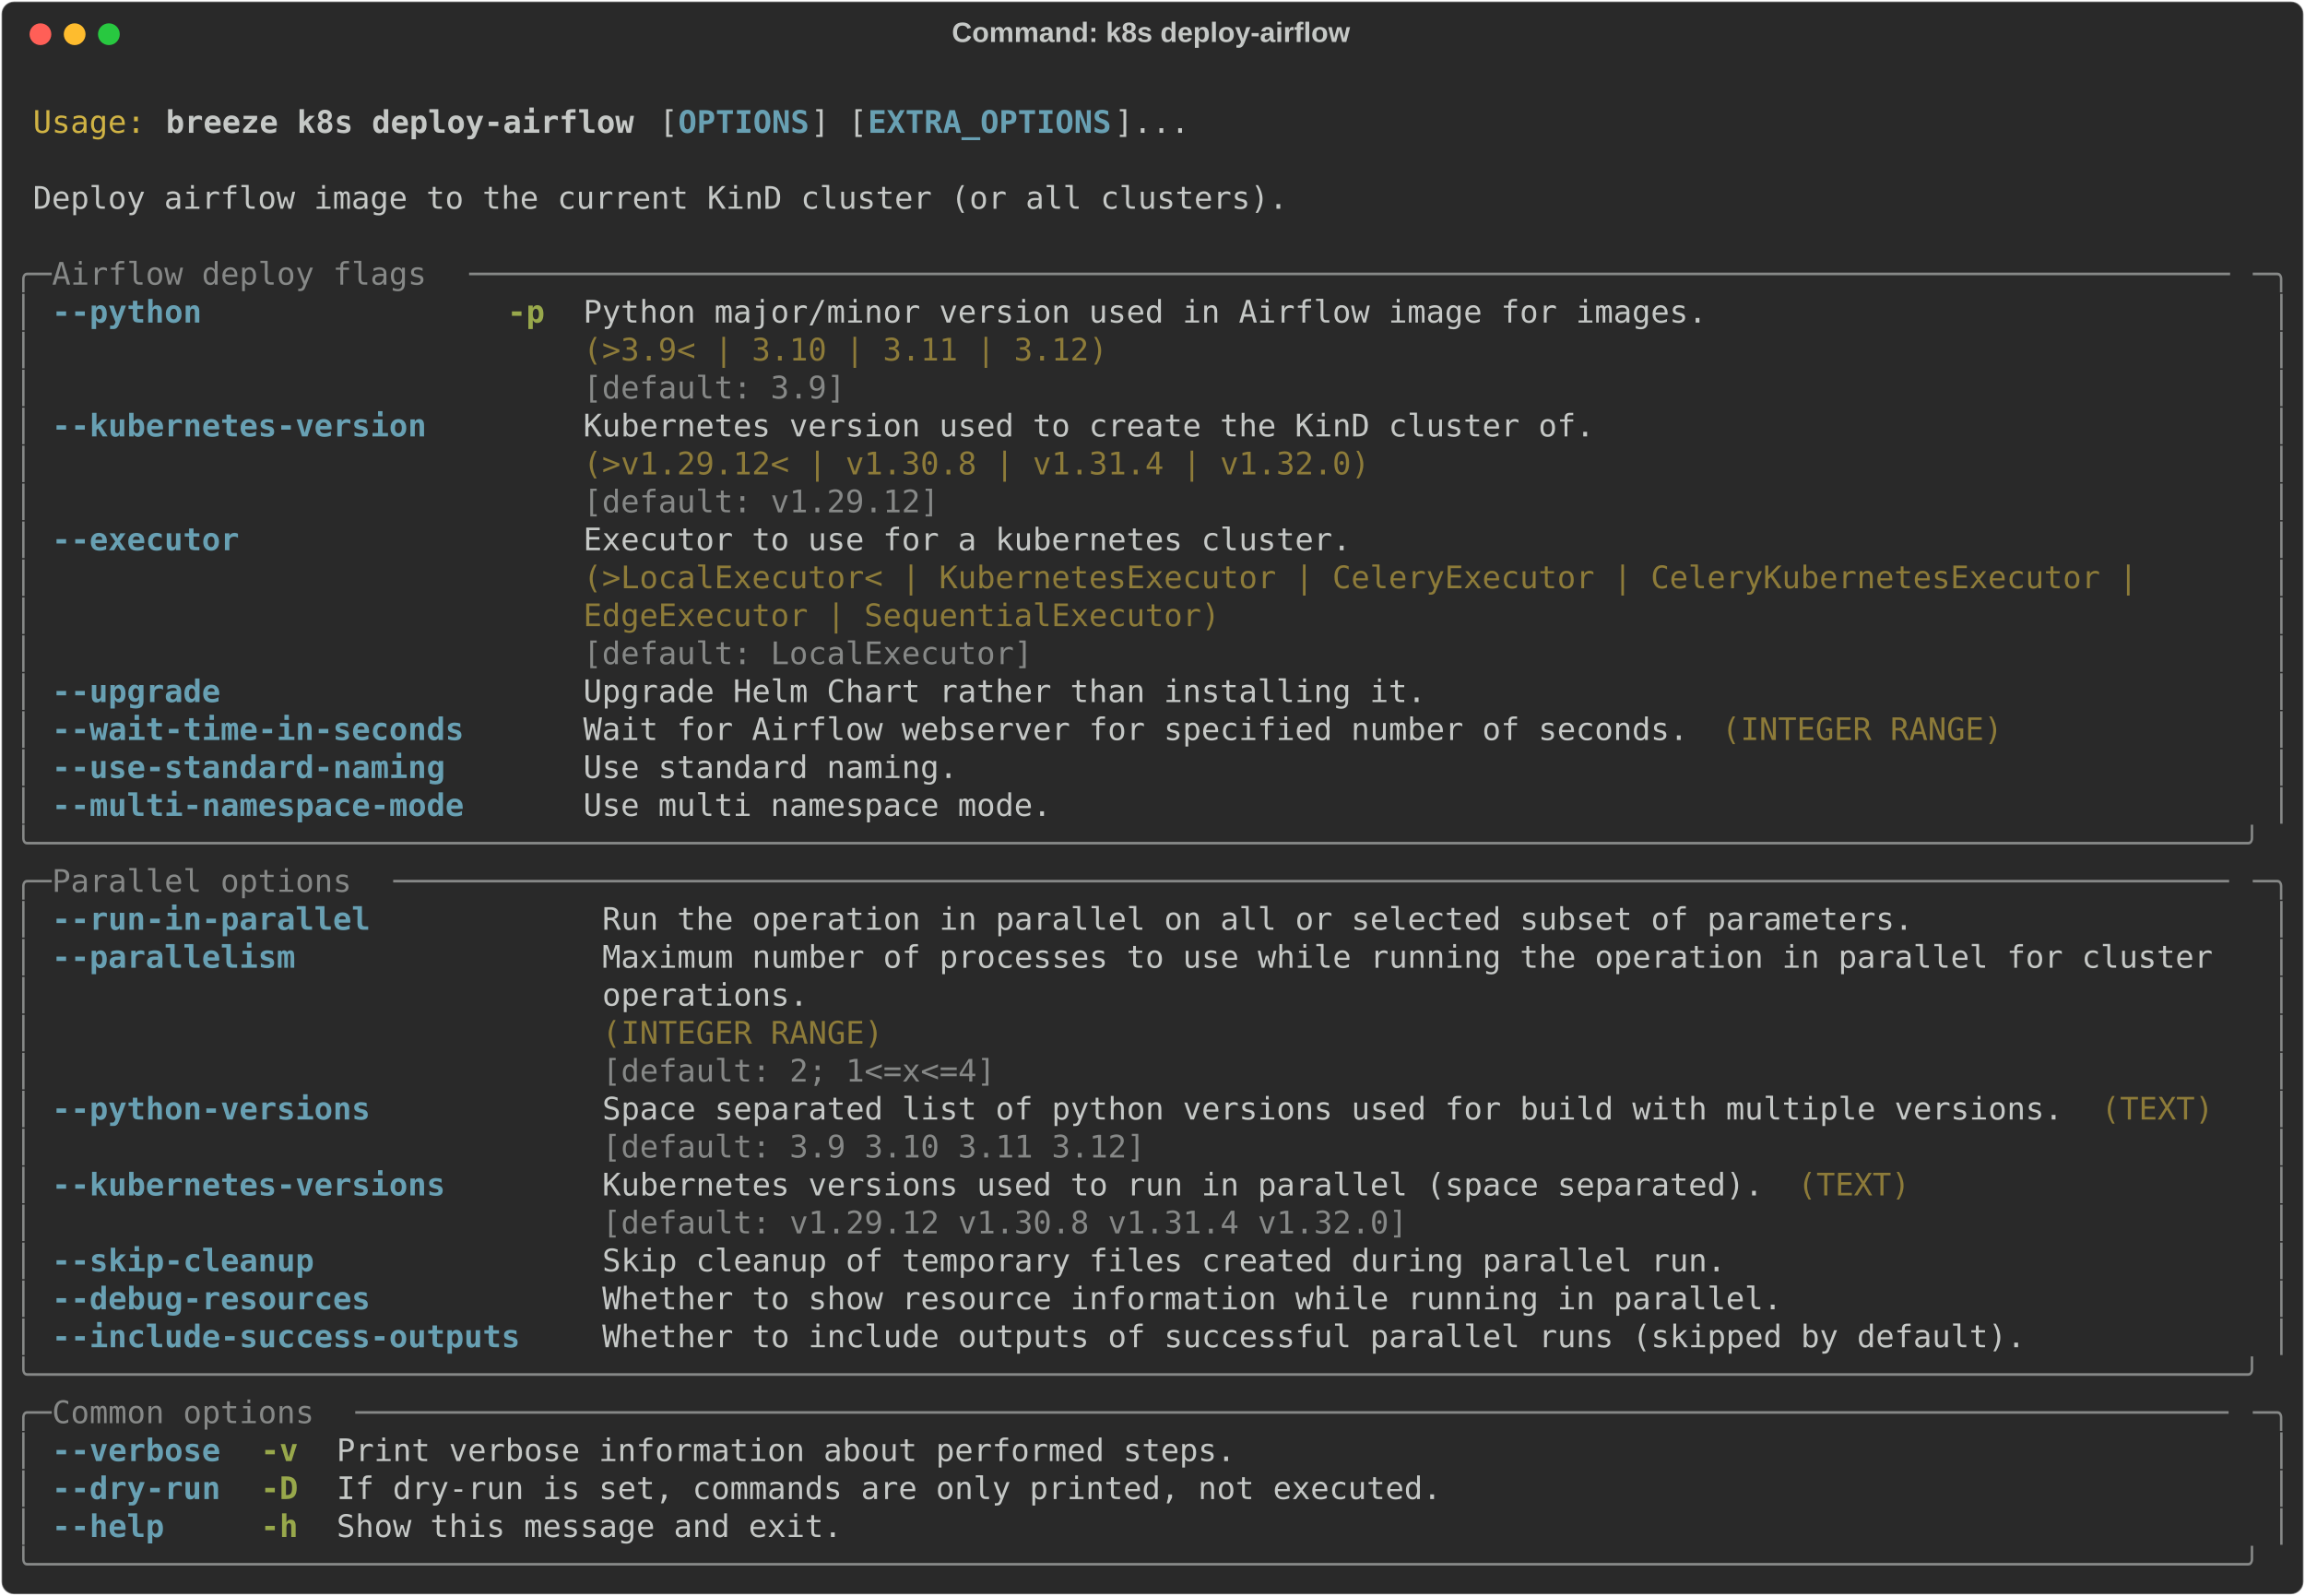
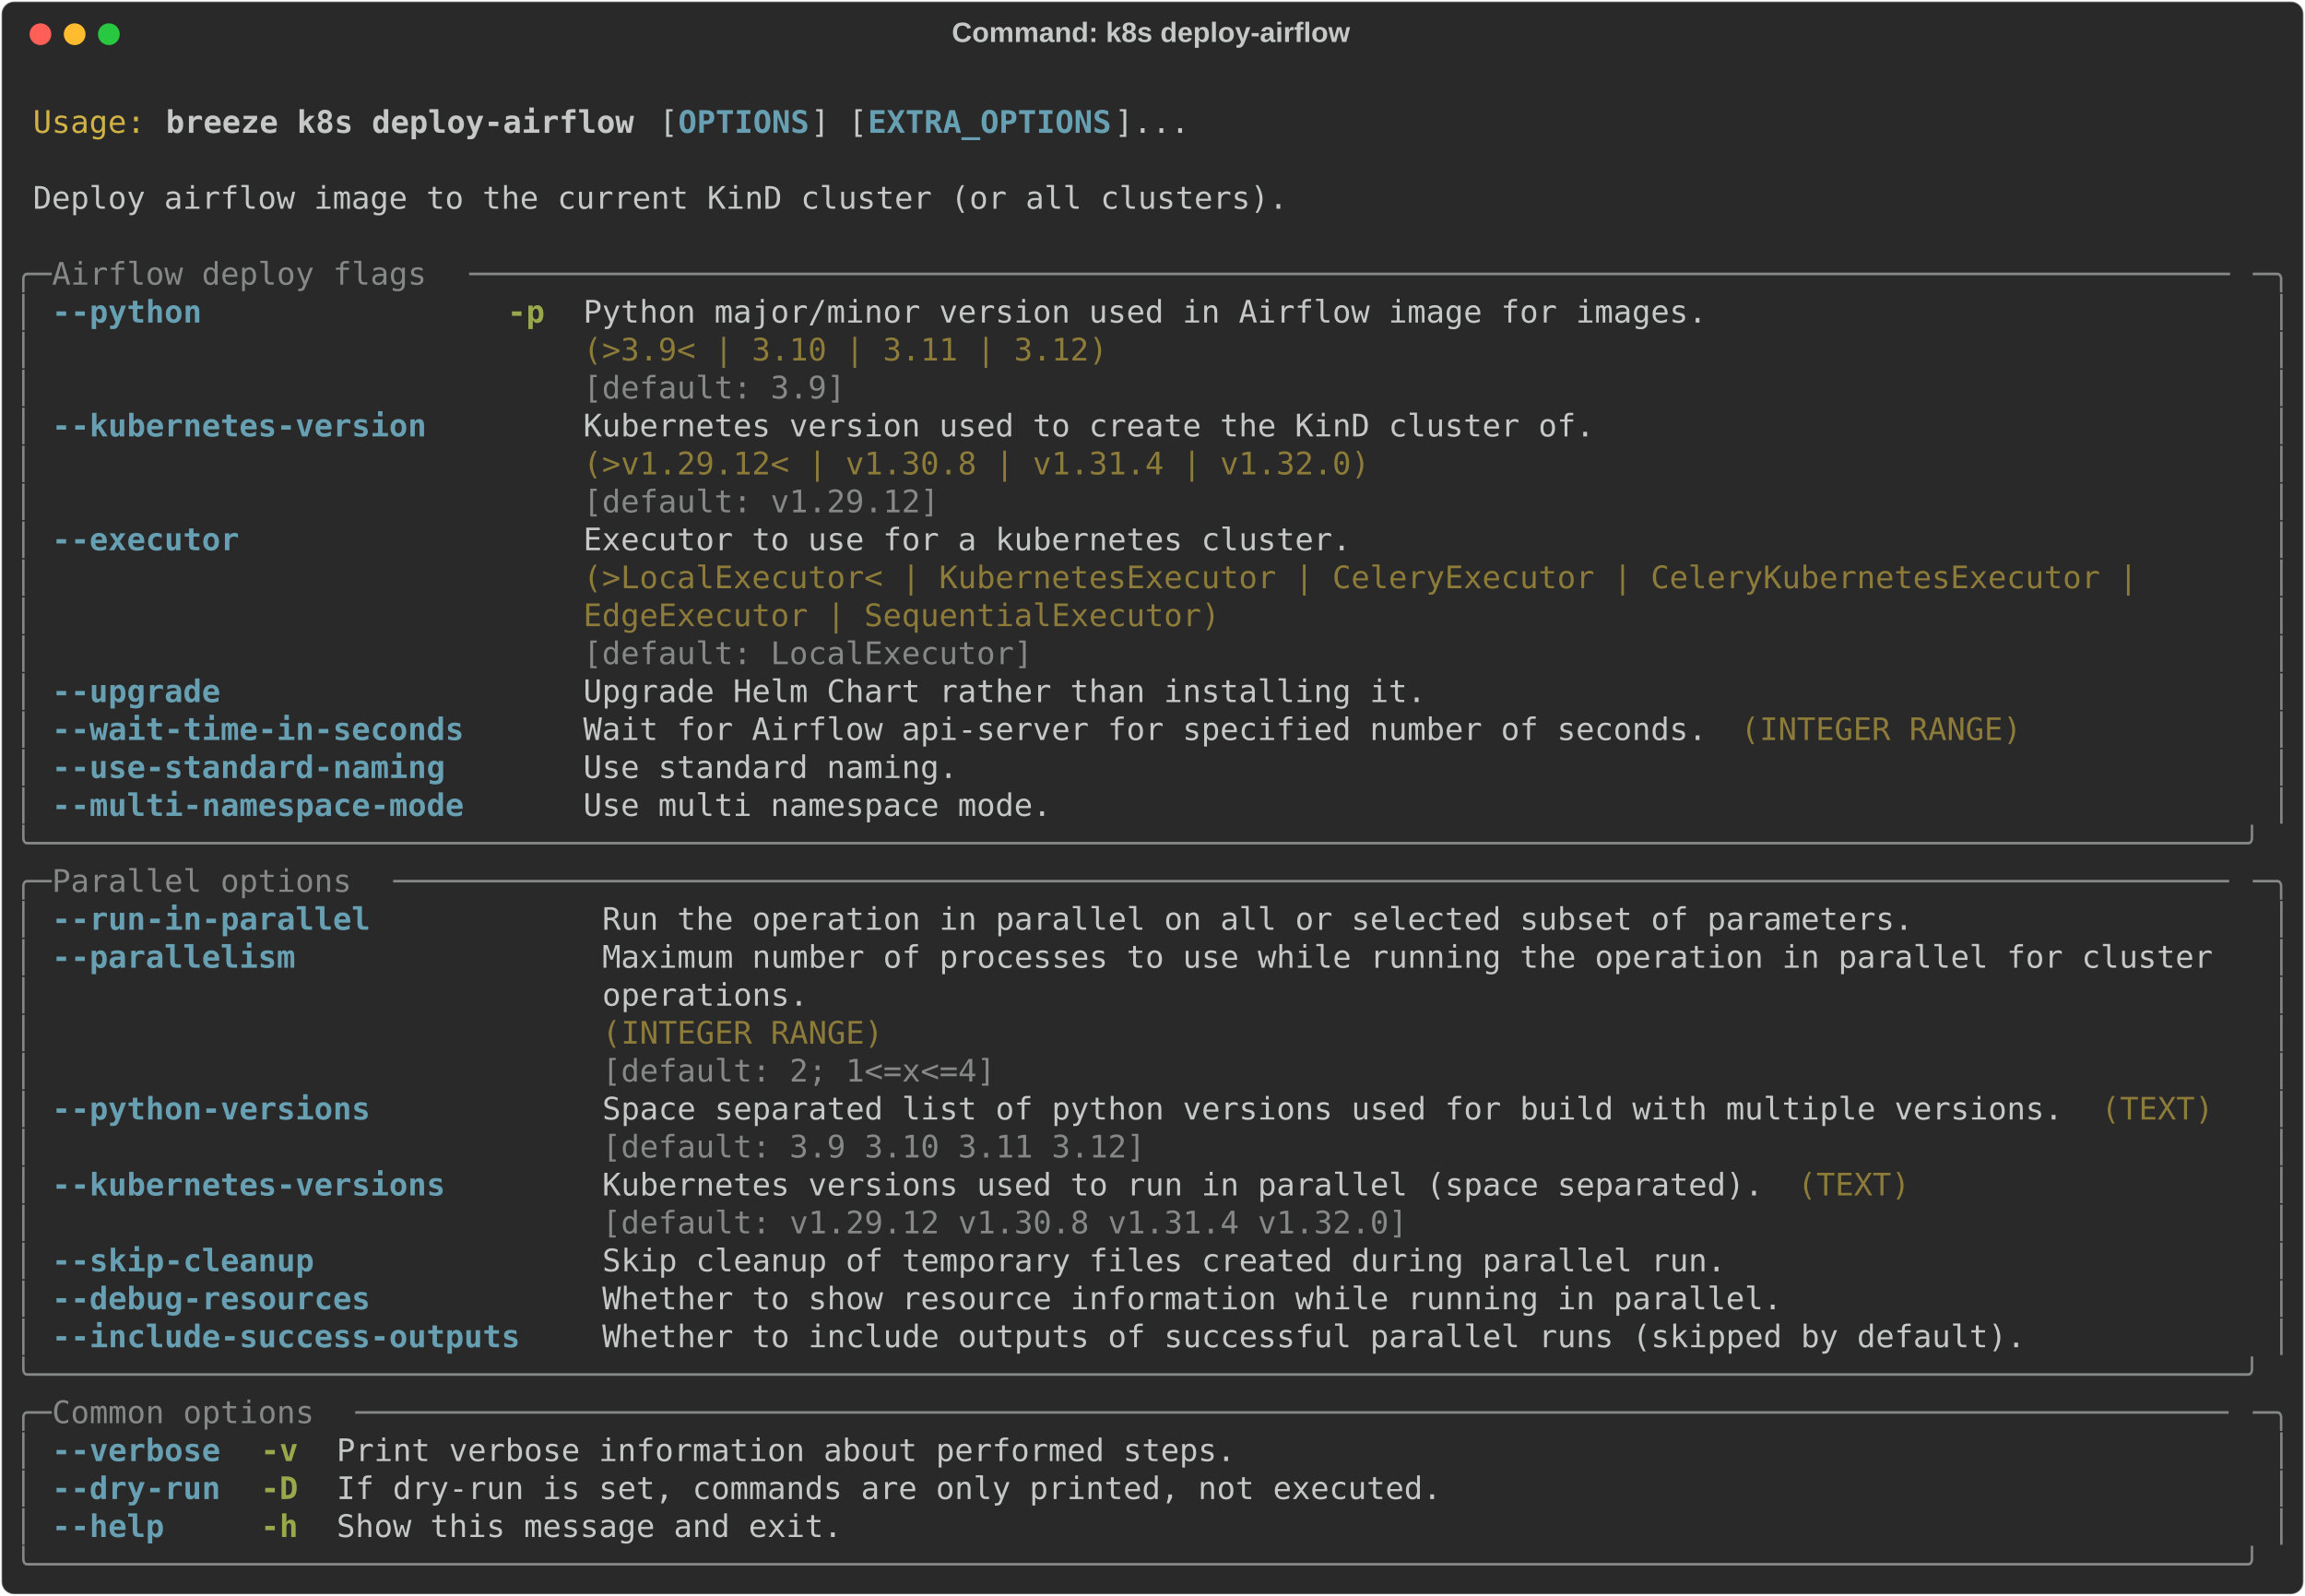
<svg xmlns="http://www.w3.org/2000/svg" class="rich-terminal" viewBox="0 0 1482 1026.0">
  <style>

    @font-face {
        font-family: "Fira Code";
        src: local("FiraCode-Regular"),
                url("https://cdnjs.cloudflare.com/ajax/libs/firacode/6.2.0/woff2/FiraCode-Regular.woff2") format("woff2"),
                url("https://cdnjs.cloudflare.com/ajax/libs/firacode/6.2.0/woff/FiraCode-Regular.woff") format("woff");
        font-style: normal;
        font-weight: 400;
    }
    @font-face {
        font-family: "Fira Code";
        src: local("FiraCode-Bold"),
                url("https://cdnjs.cloudflare.com/ajax/libs/firacode/6.2.0/woff2/FiraCode-Bold.woff2") format("woff2"),
                url("https://cdnjs.cloudflare.com/ajax/libs/firacode/6.2.0/woff/FiraCode-Bold.woff") format("woff");
        font-style: bold;
        font-weight: 700;
    }

    .breeze-k8s-deploy-airflow-matrix {
        font-family: Fira Code, monospace;
        font-size: 20px;
        line-height: 24.4px;
        font-variant-east-asian: full-width;
    }

    .breeze-k8s-deploy-airflow-title {
        font-size: 18px;
        font-weight: bold;
        font-family: arial;
    }

    .breeze-k8s-deploy-airflow-r1 { fill: #c5c8c6 }
.breeze-k8s-deploy-airflow-r2 { fill: #d0b344 }
.breeze-k8s-deploy-airflow-r3 { fill: #c5c8c6;font-weight: bold }
.breeze-k8s-deploy-airflow-r4 { fill: #68a0b3;font-weight: bold }
.breeze-k8s-deploy-airflow-r5 { fill: #868887 }
.breeze-k8s-deploy-airflow-r6 { fill: #98a84b;font-weight: bold }
.breeze-k8s-deploy-airflow-r7 { fill: #8d7b39 }
    </style>
  <defs>
    <clipPath id="breeze-k8s-deploy-airflow-clip-terminal">
      <rect x="0" y="0" width="1463.0" height="975.0" />
    </clipPath>
    <clipPath id="breeze-k8s-deploy-airflow-line-0">
      <rect x="0" y="1.5" width="1464" height="24.65" />
    </clipPath>
    <clipPath id="breeze-k8s-deploy-airflow-line-1">
      <rect x="0" y="25.9" width="1464" height="24.65" />
    </clipPath>
    <clipPath id="breeze-k8s-deploy-airflow-line-2">
      <rect x="0" y="50.3" width="1464" height="24.65" />
    </clipPath>
    <clipPath id="breeze-k8s-deploy-airflow-line-3">
      <rect x="0" y="74.7" width="1464" height="24.65" />
    </clipPath>
    <clipPath id="breeze-k8s-deploy-airflow-line-4">
      <rect x="0" y="99.1" width="1464" height="24.65" />
    </clipPath>
    <clipPath id="breeze-k8s-deploy-airflow-line-5">
      <rect x="0" y="123.5" width="1464" height="24.65" />
    </clipPath>
    <clipPath id="breeze-k8s-deploy-airflow-line-6">
      <rect x="0" y="147.9" width="1464" height="24.65" />
    </clipPath>
    <clipPath id="breeze-k8s-deploy-airflow-line-7">
      <rect x="0" y="172.3" width="1464" height="24.65" />
    </clipPath>
    <clipPath id="breeze-k8s-deploy-airflow-line-8">
      <rect x="0" y="196.7" width="1464" height="24.65" />
    </clipPath>
    <clipPath id="breeze-k8s-deploy-airflow-line-9">
      <rect x="0" y="221.1" width="1464" height="24.65" />
    </clipPath>
    <clipPath id="breeze-k8s-deploy-airflow-line-10">
      <rect x="0" y="245.5" width="1464" height="24.65" />
    </clipPath>
    <clipPath id="breeze-k8s-deploy-airflow-line-11">
      <rect x="0" y="269.9" width="1464" height="24.65" />
    </clipPath>
    <clipPath id="breeze-k8s-deploy-airflow-line-12">
      <rect x="0" y="294.3" width="1464" height="24.65" />
    </clipPath>
    <clipPath id="breeze-k8s-deploy-airflow-line-13">
      <rect x="0" y="318.7" width="1464" height="24.65" />
    </clipPath>
    <clipPath id="breeze-k8s-deploy-airflow-line-14">
      <rect x="0" y="343.1" width="1464" height="24.65" />
    </clipPath>
    <clipPath id="breeze-k8s-deploy-airflow-line-15">
      <rect x="0" y="367.5" width="1464" height="24.65" />
    </clipPath>
    <clipPath id="breeze-k8s-deploy-airflow-line-16">
      <rect x="0" y="391.9" width="1464" height="24.65" />
    </clipPath>
    <clipPath id="breeze-k8s-deploy-airflow-line-17">
      <rect x="0" y="416.3" width="1464" height="24.65" />
    </clipPath>
    <clipPath id="breeze-k8s-deploy-airflow-line-18">
      <rect x="0" y="440.7" width="1464" height="24.65" />
    </clipPath>
    <clipPath id="breeze-k8s-deploy-airflow-line-19">
      <rect x="0" y="465.1" width="1464" height="24.65" />
    </clipPath>
    <clipPath id="breeze-k8s-deploy-airflow-line-20">
      <rect x="0" y="489.5" width="1464" height="24.65" />
    </clipPath>
    <clipPath id="breeze-k8s-deploy-airflow-line-21">
      <rect x="0" y="513.9" width="1464" height="24.65" />
    </clipPath>
    <clipPath id="breeze-k8s-deploy-airflow-line-22">
      <rect x="0" y="538.3" width="1464" height="24.65" />
    </clipPath>
    <clipPath id="breeze-k8s-deploy-airflow-line-23">
      <rect x="0" y="562.7" width="1464" height="24.65" />
    </clipPath>
    <clipPath id="breeze-k8s-deploy-airflow-line-24">
      <rect x="0" y="587.1" width="1464" height="24.65" />
    </clipPath>
    <clipPath id="breeze-k8s-deploy-airflow-line-25">
      <rect x="0" y="611.5" width="1464" height="24.65" />
    </clipPath>
    <clipPath id="breeze-k8s-deploy-airflow-line-26">
      <rect x="0" y="635.9" width="1464" height="24.65" />
    </clipPath>
    <clipPath id="breeze-k8s-deploy-airflow-line-27">
      <rect x="0" y="660.3" width="1464" height="24.65" />
    </clipPath>
    <clipPath id="breeze-k8s-deploy-airflow-line-28">
      <rect x="0" y="684.7" width="1464" height="24.65" />
    </clipPath>
    <clipPath id="breeze-k8s-deploy-airflow-line-29">
      <rect x="0" y="709.1" width="1464" height="24.65" />
    </clipPath>
    <clipPath id="breeze-k8s-deploy-airflow-line-30">
      <rect x="0" y="733.5" width="1464" height="24.65" />
    </clipPath>
    <clipPath id="breeze-k8s-deploy-airflow-line-31">
      <rect x="0" y="757.9" width="1464" height="24.65" />
    </clipPath>
    <clipPath id="breeze-k8s-deploy-airflow-line-32">
      <rect x="0" y="782.3" width="1464" height="24.65" />
    </clipPath>
    <clipPath id="breeze-k8s-deploy-airflow-line-33">
      <rect x="0" y="806.7" width="1464" height="24.65" />
    </clipPath>
    <clipPath id="breeze-k8s-deploy-airflow-line-34">
      <rect x="0" y="831.1" width="1464" height="24.65" />
    </clipPath>
    <clipPath id="breeze-k8s-deploy-airflow-line-35">
      <rect x="0" y="855.5" width="1464" height="24.65" />
    </clipPath>
    <clipPath id="breeze-k8s-deploy-airflow-line-36">
      <rect x="0" y="879.9" width="1464" height="24.65" />
    </clipPath>
    <clipPath id="breeze-k8s-deploy-airflow-line-37">
      <rect x="0" y="904.3" width="1464" height="24.65" />
    </clipPath>
    <clipPath id="breeze-k8s-deploy-airflow-line-38">
      <rect x="0" y="928.7" width="1464" height="24.65" />
    </clipPath>
  </defs>
  <rect fill="#292929" stroke="rgba(255,255,255,0.35)" stroke-width="1" x="1" y="1" width="1480" height="1024" rx="8" />
  <text class="breeze-k8s-deploy-airflow-title" fill="#c5c8c6" text-anchor="middle" x="740" y="27">Command: k8s deploy-airflow</text>
  <g transform="translate(26,22)">
    <circle cx="0" cy="0" r="7" fill="#ff5f57" />
    <circle cx="22" cy="0" r="7" fill="#febc2e" />
    <circle cx="44" cy="0" r="7" fill="#28c840" />
  </g>
  <g transform="translate(9, 41)" clip-path="url(#breeze-k8s-deploy-airflow-clip-terminal)">
    <g class="breeze-k8s-deploy-airflow-matrix">
      <text class="breeze-k8s-deploy-airflow-r1" x="1464" y="20" textLength="12.2" clip-path="url(#breeze-k8s-deploy-airflow-line-0)">
</text>
      <text class="breeze-k8s-deploy-airflow-r2" x="12.2" y="44.4" textLength="73.2" clip-path="url(#breeze-k8s-deploy-airflow-line-1)">Usage:</text>
      <text class="breeze-k8s-deploy-airflow-r3" x="97.6" y="44.4" textLength="305" clip-path="url(#breeze-k8s-deploy-airflow-line-1)">breeze k8s deploy-airflow</text>
      <text class="breeze-k8s-deploy-airflow-r1" x="414.8" y="44.4" textLength="12.2" clip-path="url(#breeze-k8s-deploy-airflow-line-1)">[</text>
      <text class="breeze-k8s-deploy-airflow-r4" x="427" y="44.4" textLength="85.4" clip-path="url(#breeze-k8s-deploy-airflow-line-1)">OPTIONS</text>
      <text class="breeze-k8s-deploy-airflow-r1" x="512.4" y="44.4" textLength="36.6" clip-path="url(#breeze-k8s-deploy-airflow-line-1)">] [</text>
      <text class="breeze-k8s-deploy-airflow-r4" x="549" y="44.4" textLength="158.6" clip-path="url(#breeze-k8s-deploy-airflow-line-1)">EXTRA_OPTIONS</text>
      <text class="breeze-k8s-deploy-airflow-r1" x="707.6" y="44.4" textLength="48.8" clip-path="url(#breeze-k8s-deploy-airflow-line-1)">]...</text>
      <text class="breeze-k8s-deploy-airflow-r1" x="1464" y="44.4" textLength="12.2" clip-path="url(#breeze-k8s-deploy-airflow-line-1)">
</text>
      <text class="breeze-k8s-deploy-airflow-r1" x="1464" y="68.8" textLength="12.2" clip-path="url(#breeze-k8s-deploy-airflow-line-2)">
</text>
      <text class="breeze-k8s-deploy-airflow-r1" x="12.2" y="93.2" textLength="817.4" clip-path="url(#breeze-k8s-deploy-airflow-line-3)">Deploy airflow image to the current KinD cluster (or all clusters).</text>
      <text class="breeze-k8s-deploy-airflow-r1" x="1464" y="93.2" textLength="12.2" clip-path="url(#breeze-k8s-deploy-airflow-line-3)">
</text>
      <text class="breeze-k8s-deploy-airflow-r1" x="1464" y="117.6" textLength="12.2" clip-path="url(#breeze-k8s-deploy-airflow-line-4)">
</text>
      <text class="breeze-k8s-deploy-airflow-r5" x="0" y="142" textLength="24.4" clip-path="url(#breeze-k8s-deploy-airflow-line-5)">╭─</text>
      <text class="breeze-k8s-deploy-airflow-r5" x="24.4" y="142" textLength="268.4" clip-path="url(#breeze-k8s-deploy-airflow-line-5)"> Airflow deploy flags </text>
      <text class="breeze-k8s-deploy-airflow-r5" x="292.8" y="142" textLength="1146.8" clip-path="url(#breeze-k8s-deploy-airflow-line-5)">──────────────────────────────────────────────────────────────────────────────────────────────</text>
      <text class="breeze-k8s-deploy-airflow-r5" x="1439.6" y="142" textLength="24.4" clip-path="url(#breeze-k8s-deploy-airflow-line-5)">─╮</text>
      <text class="breeze-k8s-deploy-airflow-r1" x="1464" y="142" textLength="12.2" clip-path="url(#breeze-k8s-deploy-airflow-line-5)">
</text>
      <text class="breeze-k8s-deploy-airflow-r5" x="0" y="166.4" textLength="12.2" clip-path="url(#breeze-k8s-deploy-airflow-line-6)">│</text>
      <text class="breeze-k8s-deploy-airflow-r4" x="24.4" y="166.4" textLength="97.6" clip-path="url(#breeze-k8s-deploy-airflow-line-6)">--python</text>
      <text class="breeze-k8s-deploy-airflow-r6" x="317.2" y="166.4" textLength="24.4" clip-path="url(#breeze-k8s-deploy-airflow-line-6)">-p</text>
      <text class="breeze-k8s-deploy-airflow-r1" x="366" y="166.4" textLength="732" clip-path="url(#breeze-k8s-deploy-airflow-line-6)">Python major/minor version used in Airflow image for images.</text>
      <text class="breeze-k8s-deploy-airflow-r5" x="1451.8" y="166.4" textLength="12.2" clip-path="url(#breeze-k8s-deploy-airflow-line-6)">│</text>
      <text class="breeze-k8s-deploy-airflow-r1" x="1464" y="166.4" textLength="12.2" clip-path="url(#breeze-k8s-deploy-airflow-line-6)">
</text>
      <text class="breeze-k8s-deploy-airflow-r5" x="0" y="190.8" textLength="12.2" clip-path="url(#breeze-k8s-deploy-airflow-line-7)">│</text>
      <text class="breeze-k8s-deploy-airflow-r7" x="366" y="190.8" textLength="732" clip-path="url(#breeze-k8s-deploy-airflow-line-7)">(&gt;3.9&lt; | 3.10 | 3.11 | 3.12)                                </text>
      <text class="breeze-k8s-deploy-airflow-r5" x="1451.8" y="190.8" textLength="12.2" clip-path="url(#breeze-k8s-deploy-airflow-line-7)">│</text>
      <text class="breeze-k8s-deploy-airflow-r1" x="1464" y="190.8" textLength="12.2" clip-path="url(#breeze-k8s-deploy-airflow-line-7)">
</text>
      <text class="breeze-k8s-deploy-airflow-r5" x="0" y="215.2" textLength="12.2" clip-path="url(#breeze-k8s-deploy-airflow-line-8)">│</text>
      <text class="breeze-k8s-deploy-airflow-r5" x="366" y="215.2" textLength="732" clip-path="url(#breeze-k8s-deploy-airflow-line-8)">[default: 3.9]                                              </text>
      <text class="breeze-k8s-deploy-airflow-r5" x="1451.8" y="215.2" textLength="12.2" clip-path="url(#breeze-k8s-deploy-airflow-line-8)">│</text>
      <text class="breeze-k8s-deploy-airflow-r1" x="1464" y="215.2" textLength="12.2" clip-path="url(#breeze-k8s-deploy-airflow-line-8)">
</text>
      <text class="breeze-k8s-deploy-airflow-r5" x="0" y="239.6" textLength="12.2" clip-path="url(#breeze-k8s-deploy-airflow-line-9)">│</text>
      <text class="breeze-k8s-deploy-airflow-r4" x="24.4" y="239.6" textLength="244" clip-path="url(#breeze-k8s-deploy-airflow-line-9)">--kubernetes-version</text>
      <text class="breeze-k8s-deploy-airflow-r1" x="366" y="239.6" textLength="658.8" clip-path="url(#breeze-k8s-deploy-airflow-line-9)">Kubernetes version used to create the KinD cluster of.</text>
      <text class="breeze-k8s-deploy-airflow-r5" x="1451.8" y="239.6" textLength="12.2" clip-path="url(#breeze-k8s-deploy-airflow-line-9)">│</text>
      <text class="breeze-k8s-deploy-airflow-r1" x="1464" y="239.6" textLength="12.2" clip-path="url(#breeze-k8s-deploy-airflow-line-9)">
</text>
      <text class="breeze-k8s-deploy-airflow-r5" x="0" y="264" textLength="12.2" clip-path="url(#breeze-k8s-deploy-airflow-line-10)">│</text>
      <text class="breeze-k8s-deploy-airflow-r7" x="366" y="264" textLength="658.8" clip-path="url(#breeze-k8s-deploy-airflow-line-10)">(&gt;v1.29.12&lt; | v1.30.8 | v1.31.4 | v1.32.0)            </text>
      <text class="breeze-k8s-deploy-airflow-r5" x="1451.8" y="264" textLength="12.2" clip-path="url(#breeze-k8s-deploy-airflow-line-10)">│</text>
      <text class="breeze-k8s-deploy-airflow-r1" x="1464" y="264" textLength="12.2" clip-path="url(#breeze-k8s-deploy-airflow-line-10)">
</text>
      <text class="breeze-k8s-deploy-airflow-r5" x="0" y="288.4" textLength="12.2" clip-path="url(#breeze-k8s-deploy-airflow-line-11)">│</text>
      <text class="breeze-k8s-deploy-airflow-r5" x="366" y="288.4" textLength="658.8" clip-path="url(#breeze-k8s-deploy-airflow-line-11)">[default: v1.29.12]                                   </text>
      <text class="breeze-k8s-deploy-airflow-r5" x="1451.8" y="288.4" textLength="12.2" clip-path="url(#breeze-k8s-deploy-airflow-line-11)">│</text>
      <text class="breeze-k8s-deploy-airflow-r1" x="1464" y="288.4" textLength="12.2" clip-path="url(#breeze-k8s-deploy-airflow-line-11)">
</text>
      <text class="breeze-k8s-deploy-airflow-r5" x="0" y="312.8" textLength="12.2" clip-path="url(#breeze-k8s-deploy-airflow-line-12)">│</text>
      <text class="breeze-k8s-deploy-airflow-r4" x="24.4" y="312.8" textLength="122" clip-path="url(#breeze-k8s-deploy-airflow-line-12)">--executor</text>
      <text class="breeze-k8s-deploy-airflow-r1" x="366" y="312.8" textLength="1073.6" clip-path="url(#breeze-k8s-deploy-airflow-line-12)">Executor to use for a kubernetes cluster.                                               </text>
      <text class="breeze-k8s-deploy-airflow-r5" x="1451.8" y="312.8" textLength="12.2" clip-path="url(#breeze-k8s-deploy-airflow-line-12)">│</text>
      <text class="breeze-k8s-deploy-airflow-r1" x="1464" y="312.8" textLength="12.2" clip-path="url(#breeze-k8s-deploy-airflow-line-12)">
</text>
      <text class="breeze-k8s-deploy-airflow-r5" x="0" y="337.2" textLength="12.2" clip-path="url(#breeze-k8s-deploy-airflow-line-13)">│</text>
      <text class="breeze-k8s-deploy-airflow-r7" x="366" y="337.2" textLength="1073.6" clip-path="url(#breeze-k8s-deploy-airflow-line-13)">(&gt;LocalExecutor&lt; | KubernetesExecutor | CeleryExecutor | CeleryKubernetesExecutor |     </text>
      <text class="breeze-k8s-deploy-airflow-r5" x="1451.8" y="337.2" textLength="12.2" clip-path="url(#breeze-k8s-deploy-airflow-line-13)">│</text>
      <text class="breeze-k8s-deploy-airflow-r1" x="1464" y="337.2" textLength="12.2" clip-path="url(#breeze-k8s-deploy-airflow-line-13)">
</text>
      <text class="breeze-k8s-deploy-airflow-r5" x="0" y="361.6" textLength="12.2" clip-path="url(#breeze-k8s-deploy-airflow-line-14)">│</text>
      <text class="breeze-k8s-deploy-airflow-r7" x="366" y="361.6" textLength="1073.6" clip-path="url(#breeze-k8s-deploy-airflow-line-14)">EdgeExecutor | SequentialExecutor)                                                      </text>
      <text class="breeze-k8s-deploy-airflow-r5" x="1451.8" y="361.6" textLength="12.2" clip-path="url(#breeze-k8s-deploy-airflow-line-14)">│</text>
      <text class="breeze-k8s-deploy-airflow-r1" x="1464" y="361.6" textLength="12.2" clip-path="url(#breeze-k8s-deploy-airflow-line-14)">
</text>
      <text class="breeze-k8s-deploy-airflow-r5" x="0" y="386" textLength="12.2" clip-path="url(#breeze-k8s-deploy-airflow-line-15)">│</text>
      <text class="breeze-k8s-deploy-airflow-r5" x="366" y="386" textLength="1073.6" clip-path="url(#breeze-k8s-deploy-airflow-line-15)">[default: LocalExecutor]                                                                </text>
      <text class="breeze-k8s-deploy-airflow-r5" x="1451.8" y="386" textLength="12.2" clip-path="url(#breeze-k8s-deploy-airflow-line-15)">│</text>
      <text class="breeze-k8s-deploy-airflow-r1" x="1464" y="386" textLength="12.2" clip-path="url(#breeze-k8s-deploy-airflow-line-15)">
</text>
      <text class="breeze-k8s-deploy-airflow-r5" x="0" y="410.4" textLength="12.2" clip-path="url(#breeze-k8s-deploy-airflow-line-16)">│</text>
      <text class="breeze-k8s-deploy-airflow-r4" x="24.4" y="410.4" textLength="109.8" clip-path="url(#breeze-k8s-deploy-airflow-line-16)">--upgrade</text>
      <text class="breeze-k8s-deploy-airflow-r1" x="366" y="410.4" textLength="549" clip-path="url(#breeze-k8s-deploy-airflow-line-16)">Upgrade Helm Chart rather than installing it.</text>
      <text class="breeze-k8s-deploy-airflow-r5" x="1451.8" y="410.4" textLength="12.2" clip-path="url(#breeze-k8s-deploy-airflow-line-16)">│</text>
      <text class="breeze-k8s-deploy-airflow-r1" x="1464" y="410.4" textLength="12.2" clip-path="url(#breeze-k8s-deploy-airflow-line-16)">
</text>
      <text class="breeze-k8s-deploy-airflow-r5" x="0" y="434.8" textLength="12.2" clip-path="url(#breeze-k8s-deploy-airflow-line-17)">│</text>
      <text class="breeze-k8s-deploy-airflow-r4" x="24.4" y="434.8" textLength="268.4" clip-path="url(#breeze-k8s-deploy-airflow-line-17)">--wait-time-in-seconds</text>
-       <text class="breeze-k8s-deploy-airflow-r1" x="366" y="434.8" textLength="719.8" clip-path="url(#breeze-k8s-deploy-airflow-line-17)">Wait for Airflow webserver for specified number of seconds.</text>
-       <text class="breeze-k8s-deploy-airflow-r7" x="1098" y="434.8" textLength="183" clip-path="url(#breeze-k8s-deploy-airflow-line-17)">(INTEGER RANGE)</text>
+       <text class="breeze-k8s-deploy-airflow-r1" x="366" y="434.8" textLength="732" clip-path="url(#breeze-k8s-deploy-airflow-line-17)">Wait for Airflow api-server for specified number of seconds.</text>
+       <text class="breeze-k8s-deploy-airflow-r7" x="1110.2" y="434.8" textLength="183" clip-path="url(#breeze-k8s-deploy-airflow-line-17)">(INTEGER RANGE)</text>
      <text class="breeze-k8s-deploy-airflow-r5" x="1451.8" y="434.8" textLength="12.2" clip-path="url(#breeze-k8s-deploy-airflow-line-17)">│</text>
      <text class="breeze-k8s-deploy-airflow-r1" x="1464" y="434.8" textLength="12.2" clip-path="url(#breeze-k8s-deploy-airflow-line-17)">
</text>
      <text class="breeze-k8s-deploy-airflow-r5" x="0" y="459.2" textLength="12.2" clip-path="url(#breeze-k8s-deploy-airflow-line-18)">│</text>
      <text class="breeze-k8s-deploy-airflow-r4" x="24.4" y="459.2" textLength="256.2" clip-path="url(#breeze-k8s-deploy-airflow-line-18)">--use-standard-naming</text>
      <text class="breeze-k8s-deploy-airflow-r1" x="366" y="459.2" textLength="244" clip-path="url(#breeze-k8s-deploy-airflow-line-18)">Use standard naming.</text>
      <text class="breeze-k8s-deploy-airflow-r5" x="1451.8" y="459.2" textLength="12.2" clip-path="url(#breeze-k8s-deploy-airflow-line-18)">│</text>
      <text class="breeze-k8s-deploy-airflow-r1" x="1464" y="459.2" textLength="12.2" clip-path="url(#breeze-k8s-deploy-airflow-line-18)">
</text>
      <text class="breeze-k8s-deploy-airflow-r5" x="0" y="483.6" textLength="12.2" clip-path="url(#breeze-k8s-deploy-airflow-line-19)">│</text>
      <text class="breeze-k8s-deploy-airflow-r4" x="24.4" y="483.6" textLength="268.4" clip-path="url(#breeze-k8s-deploy-airflow-line-19)">--multi-namespace-mode</text>
      <text class="breeze-k8s-deploy-airflow-r1" x="366" y="483.6" textLength="305" clip-path="url(#breeze-k8s-deploy-airflow-line-19)">Use multi namespace mode.</text>
      <text class="breeze-k8s-deploy-airflow-r5" x="1451.8" y="483.6" textLength="12.2" clip-path="url(#breeze-k8s-deploy-airflow-line-19)">│</text>
      <text class="breeze-k8s-deploy-airflow-r1" x="1464" y="483.6" textLength="12.2" clip-path="url(#breeze-k8s-deploy-airflow-line-19)">
</text>
      <text class="breeze-k8s-deploy-airflow-r5" x="0" y="508" textLength="1464" clip-path="url(#breeze-k8s-deploy-airflow-line-20)">╰──────────────────────────────────────────────────────────────────────────────────────────────────────────────────────╯</text>
      <text class="breeze-k8s-deploy-airflow-r1" x="1464" y="508" textLength="12.2" clip-path="url(#breeze-k8s-deploy-airflow-line-20)">
</text>
      <text class="breeze-k8s-deploy-airflow-r5" x="0" y="532.4" textLength="24.4" clip-path="url(#breeze-k8s-deploy-airflow-line-21)">╭─</text>
      <text class="breeze-k8s-deploy-airflow-r5" x="24.4" y="532.4" textLength="219.6" clip-path="url(#breeze-k8s-deploy-airflow-line-21)"> Parallel options </text>
      <text class="breeze-k8s-deploy-airflow-r5" x="244" y="532.4" textLength="1195.6" clip-path="url(#breeze-k8s-deploy-airflow-line-21)">──────────────────────────────────────────────────────────────────────────────────────────────────</text>
      <text class="breeze-k8s-deploy-airflow-r5" x="1439.6" y="532.4" textLength="24.4" clip-path="url(#breeze-k8s-deploy-airflow-line-21)">─╮</text>
      <text class="breeze-k8s-deploy-airflow-r1" x="1464" y="532.4" textLength="12.2" clip-path="url(#breeze-k8s-deploy-airflow-line-21)">
</text>
      <text class="breeze-k8s-deploy-airflow-r5" x="0" y="556.8" textLength="12.2" clip-path="url(#breeze-k8s-deploy-airflow-line-22)">│</text>
      <text class="breeze-k8s-deploy-airflow-r4" x="24.4" y="556.8" textLength="207.4" clip-path="url(#breeze-k8s-deploy-airflow-line-22)">--run-in-parallel</text>
      <text class="breeze-k8s-deploy-airflow-r1" x="378.2" y="556.8" textLength="854" clip-path="url(#breeze-k8s-deploy-airflow-line-22)">Run the operation in parallel on all or selected subset of parameters.</text>
      <text class="breeze-k8s-deploy-airflow-r5" x="1451.8" y="556.8" textLength="12.2" clip-path="url(#breeze-k8s-deploy-airflow-line-22)">│</text>
      <text class="breeze-k8s-deploy-airflow-r1" x="1464" y="556.8" textLength="12.2" clip-path="url(#breeze-k8s-deploy-airflow-line-22)">
</text>
      <text class="breeze-k8s-deploy-airflow-r5" x="0" y="581.2" textLength="12.2" clip-path="url(#breeze-k8s-deploy-airflow-line-23)">│</text>
      <text class="breeze-k8s-deploy-airflow-r4" x="24.4" y="581.2" textLength="158.6" clip-path="url(#breeze-k8s-deploy-airflow-line-23)">--parallelism</text>
      <text class="breeze-k8s-deploy-airflow-r1" x="378.2" y="581.2" textLength="1061.4" clip-path="url(#breeze-k8s-deploy-airflow-line-23)">Maximum number of processes to use while running the operation in parallel for cluster </text>
      <text class="breeze-k8s-deploy-airflow-r5" x="1451.8" y="581.2" textLength="12.2" clip-path="url(#breeze-k8s-deploy-airflow-line-23)">│</text>
      <text class="breeze-k8s-deploy-airflow-r1" x="1464" y="581.2" textLength="12.2" clip-path="url(#breeze-k8s-deploy-airflow-line-23)">
</text>
      <text class="breeze-k8s-deploy-airflow-r5" x="0" y="605.6" textLength="12.2" clip-path="url(#breeze-k8s-deploy-airflow-line-24)">│</text>
      <text class="breeze-k8s-deploy-airflow-r1" x="378.2" y="605.6" textLength="1061.4" clip-path="url(#breeze-k8s-deploy-airflow-line-24)">operations.                                                                            </text>
      <text class="breeze-k8s-deploy-airflow-r5" x="1451.8" y="605.6" textLength="12.2" clip-path="url(#breeze-k8s-deploy-airflow-line-24)">│</text>
      <text class="breeze-k8s-deploy-airflow-r1" x="1464" y="605.6" textLength="12.2" clip-path="url(#breeze-k8s-deploy-airflow-line-24)">
</text>
      <text class="breeze-k8s-deploy-airflow-r5" x="0" y="630" textLength="12.2" clip-path="url(#breeze-k8s-deploy-airflow-line-25)">│</text>
      <text class="breeze-k8s-deploy-airflow-r7" x="378.2" y="630" textLength="1061.4" clip-path="url(#breeze-k8s-deploy-airflow-line-25)">(INTEGER RANGE)                                                                        </text>
      <text class="breeze-k8s-deploy-airflow-r5" x="1451.8" y="630" textLength="12.2" clip-path="url(#breeze-k8s-deploy-airflow-line-25)">│</text>
      <text class="breeze-k8s-deploy-airflow-r1" x="1464" y="630" textLength="12.2" clip-path="url(#breeze-k8s-deploy-airflow-line-25)">
</text>
      <text class="breeze-k8s-deploy-airflow-r5" x="0" y="654.4" textLength="12.2" clip-path="url(#breeze-k8s-deploy-airflow-line-26)">│</text>
      <text class="breeze-k8s-deploy-airflow-r5" x="378.2" y="654.4" textLength="1061.4" clip-path="url(#breeze-k8s-deploy-airflow-line-26)">[default: 2; 1&lt;=x&lt;=4]                                                                  </text>
      <text class="breeze-k8s-deploy-airflow-r5" x="1451.8" y="654.4" textLength="12.2" clip-path="url(#breeze-k8s-deploy-airflow-line-26)">│</text>
      <text class="breeze-k8s-deploy-airflow-r1" x="1464" y="654.4" textLength="12.2" clip-path="url(#breeze-k8s-deploy-airflow-line-26)">
</text>
      <text class="breeze-k8s-deploy-airflow-r5" x="0" y="678.8" textLength="12.2" clip-path="url(#breeze-k8s-deploy-airflow-line-27)">│</text>
      <text class="breeze-k8s-deploy-airflow-r4" x="24.4" y="678.8" textLength="207.4" clip-path="url(#breeze-k8s-deploy-airflow-line-27)">--python-versions</text>
      <text class="breeze-k8s-deploy-airflow-r1" x="378.2" y="678.8" textLength="951.6" clip-path="url(#breeze-k8s-deploy-airflow-line-27)">Space separated list of python versions used for build with multiple versions.</text>
      <text class="breeze-k8s-deploy-airflow-r7" x="1342" y="678.8" textLength="73.2" clip-path="url(#breeze-k8s-deploy-airflow-line-27)">(TEXT)</text>
      <text class="breeze-k8s-deploy-airflow-r5" x="1451.8" y="678.8" textLength="12.2" clip-path="url(#breeze-k8s-deploy-airflow-line-27)">│</text>
      <text class="breeze-k8s-deploy-airflow-r1" x="1464" y="678.8" textLength="12.2" clip-path="url(#breeze-k8s-deploy-airflow-line-27)">
</text>
      <text class="breeze-k8s-deploy-airflow-r5" x="0" y="703.2" textLength="12.2" clip-path="url(#breeze-k8s-deploy-airflow-line-28)">│</text>
      <text class="breeze-k8s-deploy-airflow-r5" x="378.2" y="703.2" textLength="951.6" clip-path="url(#breeze-k8s-deploy-airflow-line-28)">[default: 3.9 3.10 3.11 3.12]                                                 </text>
      <text class="breeze-k8s-deploy-airflow-r5" x="1451.8" y="703.2" textLength="12.2" clip-path="url(#breeze-k8s-deploy-airflow-line-28)">│</text>
      <text class="breeze-k8s-deploy-airflow-r1" x="1464" y="703.2" textLength="12.2" clip-path="url(#breeze-k8s-deploy-airflow-line-28)">
</text>
      <text class="breeze-k8s-deploy-airflow-r5" x="0" y="727.6" textLength="12.2" clip-path="url(#breeze-k8s-deploy-airflow-line-29)">│</text>
      <text class="breeze-k8s-deploy-airflow-r4" x="24.4" y="727.6" textLength="256.2" clip-path="url(#breeze-k8s-deploy-airflow-line-29)">--kubernetes-versions</text>
      <text class="breeze-k8s-deploy-airflow-r1" x="378.2" y="727.6" textLength="756.4" clip-path="url(#breeze-k8s-deploy-airflow-line-29)">Kubernetes versions used to run in parallel (space separated).</text>
      <text class="breeze-k8s-deploy-airflow-r7" x="1146.8" y="727.6" textLength="73.2" clip-path="url(#breeze-k8s-deploy-airflow-line-29)">(TEXT)</text>
      <text class="breeze-k8s-deploy-airflow-r5" x="1451.8" y="727.6" textLength="12.2" clip-path="url(#breeze-k8s-deploy-airflow-line-29)">│</text>
      <text class="breeze-k8s-deploy-airflow-r1" x="1464" y="727.6" textLength="12.2" clip-path="url(#breeze-k8s-deploy-airflow-line-29)">
</text>
      <text class="breeze-k8s-deploy-airflow-r5" x="0" y="752" textLength="12.2" clip-path="url(#breeze-k8s-deploy-airflow-line-30)">│</text>
      <text class="breeze-k8s-deploy-airflow-r5" x="378.2" y="752" textLength="756.4" clip-path="url(#breeze-k8s-deploy-airflow-line-30)">[default: v1.29.12 v1.30.8 v1.31.4 v1.32.0]                   </text>
      <text class="breeze-k8s-deploy-airflow-r5" x="1451.8" y="752" textLength="12.2" clip-path="url(#breeze-k8s-deploy-airflow-line-30)">│</text>
      <text class="breeze-k8s-deploy-airflow-r1" x="1464" y="752" textLength="12.2" clip-path="url(#breeze-k8s-deploy-airflow-line-30)">
</text>
      <text class="breeze-k8s-deploy-airflow-r5" x="0" y="776.4" textLength="12.2" clip-path="url(#breeze-k8s-deploy-airflow-line-31)">│</text>
      <text class="breeze-k8s-deploy-airflow-r4" x="24.4" y="776.4" textLength="170.8" clip-path="url(#breeze-k8s-deploy-airflow-line-31)">--skip-cleanup</text>
      <text class="breeze-k8s-deploy-airflow-r1" x="378.2" y="776.4" textLength="732" clip-path="url(#breeze-k8s-deploy-airflow-line-31)">Skip cleanup of temporary files created during parallel run.</text>
      <text class="breeze-k8s-deploy-airflow-r5" x="1451.8" y="776.4" textLength="12.2" clip-path="url(#breeze-k8s-deploy-airflow-line-31)">│</text>
      <text class="breeze-k8s-deploy-airflow-r1" x="1464" y="776.4" textLength="12.2" clip-path="url(#breeze-k8s-deploy-airflow-line-31)">
</text>
      <text class="breeze-k8s-deploy-airflow-r5" x="0" y="800.8" textLength="12.2" clip-path="url(#breeze-k8s-deploy-airflow-line-32)">│</text>
      <text class="breeze-k8s-deploy-airflow-r4" x="24.4" y="800.8" textLength="207.4" clip-path="url(#breeze-k8s-deploy-airflow-line-32)">--debug-resources</text>
      <text class="breeze-k8s-deploy-airflow-r1" x="378.2" y="800.8" textLength="768.6" clip-path="url(#breeze-k8s-deploy-airflow-line-32)">Whether to show resource information while running in parallel.</text>
      <text class="breeze-k8s-deploy-airflow-r5" x="1451.8" y="800.8" textLength="12.2" clip-path="url(#breeze-k8s-deploy-airflow-line-32)">│</text>
      <text class="breeze-k8s-deploy-airflow-r1" x="1464" y="800.8" textLength="12.2" clip-path="url(#breeze-k8s-deploy-airflow-line-32)">
</text>
      <text class="breeze-k8s-deploy-airflow-r5" x="0" y="825.2" textLength="12.2" clip-path="url(#breeze-k8s-deploy-airflow-line-33)">│</text>
      <text class="breeze-k8s-deploy-airflow-r4" x="24.4" y="825.2" textLength="305" clip-path="url(#breeze-k8s-deploy-airflow-line-33)">--include-success-outputs</text>
      <text class="breeze-k8s-deploy-airflow-r1" x="378.2" y="825.2" textLength="927.2" clip-path="url(#breeze-k8s-deploy-airflow-line-33)">Whether to include outputs of successful parallel runs (skipped by default).</text>
      <text class="breeze-k8s-deploy-airflow-r5" x="1451.8" y="825.2" textLength="12.2" clip-path="url(#breeze-k8s-deploy-airflow-line-33)">│</text>
      <text class="breeze-k8s-deploy-airflow-r1" x="1464" y="825.2" textLength="12.2" clip-path="url(#breeze-k8s-deploy-airflow-line-33)">
</text>
      <text class="breeze-k8s-deploy-airflow-r5" x="0" y="849.6" textLength="1464" clip-path="url(#breeze-k8s-deploy-airflow-line-34)">╰──────────────────────────────────────────────────────────────────────────────────────────────────────────────────────╯</text>
      <text class="breeze-k8s-deploy-airflow-r1" x="1464" y="849.6" textLength="12.2" clip-path="url(#breeze-k8s-deploy-airflow-line-34)">
</text>
      <text class="breeze-k8s-deploy-airflow-r5" x="0" y="874" textLength="24.4" clip-path="url(#breeze-k8s-deploy-airflow-line-35)">╭─</text>
      <text class="breeze-k8s-deploy-airflow-r5" x="24.4" y="874" textLength="195.2" clip-path="url(#breeze-k8s-deploy-airflow-line-35)"> Common options </text>
      <text class="breeze-k8s-deploy-airflow-r5" x="219.6" y="874" textLength="1220" clip-path="url(#breeze-k8s-deploy-airflow-line-35)">────────────────────────────────────────────────────────────────────────────────────────────────────</text>
      <text class="breeze-k8s-deploy-airflow-r5" x="1439.6" y="874" textLength="24.4" clip-path="url(#breeze-k8s-deploy-airflow-line-35)">─╮</text>
      <text class="breeze-k8s-deploy-airflow-r1" x="1464" y="874" textLength="12.2" clip-path="url(#breeze-k8s-deploy-airflow-line-35)">
</text>
      <text class="breeze-k8s-deploy-airflow-r5" x="0" y="898.4" textLength="12.2" clip-path="url(#breeze-k8s-deploy-airflow-line-36)">│</text>
      <text class="breeze-k8s-deploy-airflow-r4" x="24.4" y="898.4" textLength="109.8" clip-path="url(#breeze-k8s-deploy-airflow-line-36)">--verbose</text>
      <text class="breeze-k8s-deploy-airflow-r6" x="158.6" y="898.4" textLength="24.4" clip-path="url(#breeze-k8s-deploy-airflow-line-36)">-v</text>
      <text class="breeze-k8s-deploy-airflow-r1" x="207.4" y="898.4" textLength="585.6" clip-path="url(#breeze-k8s-deploy-airflow-line-36)">Print verbose information about performed steps.</text>
      <text class="breeze-k8s-deploy-airflow-r5" x="1451.8" y="898.4" textLength="12.2" clip-path="url(#breeze-k8s-deploy-airflow-line-36)">│</text>
      <text class="breeze-k8s-deploy-airflow-r1" x="1464" y="898.4" textLength="12.2" clip-path="url(#breeze-k8s-deploy-airflow-line-36)">
</text>
      <text class="breeze-k8s-deploy-airflow-r5" x="0" y="922.8" textLength="12.2" clip-path="url(#breeze-k8s-deploy-airflow-line-37)">│</text>
      <text class="breeze-k8s-deploy-airflow-r4" x="24.4" y="922.8" textLength="109.8" clip-path="url(#breeze-k8s-deploy-airflow-line-37)">--dry-run</text>
      <text class="breeze-k8s-deploy-airflow-r6" x="158.6" y="922.8" textLength="24.4" clip-path="url(#breeze-k8s-deploy-airflow-line-37)">-D</text>
      <text class="breeze-k8s-deploy-airflow-r1" x="207.4" y="922.8" textLength="719.8" clip-path="url(#breeze-k8s-deploy-airflow-line-37)">If dry-run is set, commands are only printed, not executed.</text>
      <text class="breeze-k8s-deploy-airflow-r5" x="1451.8" y="922.8" textLength="12.2" clip-path="url(#breeze-k8s-deploy-airflow-line-37)">│</text>
      <text class="breeze-k8s-deploy-airflow-r1" x="1464" y="922.8" textLength="12.2" clip-path="url(#breeze-k8s-deploy-airflow-line-37)">
</text>
      <text class="breeze-k8s-deploy-airflow-r5" x="0" y="947.2" textLength="12.2" clip-path="url(#breeze-k8s-deploy-airflow-line-38)">│</text>
      <text class="breeze-k8s-deploy-airflow-r4" x="24.4" y="947.2" textLength="73.2" clip-path="url(#breeze-k8s-deploy-airflow-line-38)">--help</text>
      <text class="breeze-k8s-deploy-airflow-r6" x="158.6" y="947.2" textLength="24.4" clip-path="url(#breeze-k8s-deploy-airflow-line-38)">-h</text>
      <text class="breeze-k8s-deploy-airflow-r1" x="207.4" y="947.2" textLength="329.4" clip-path="url(#breeze-k8s-deploy-airflow-line-38)">Show this message and exit.</text>
      <text class="breeze-k8s-deploy-airflow-r5" x="1451.8" y="947.2" textLength="12.2" clip-path="url(#breeze-k8s-deploy-airflow-line-38)">│</text>
      <text class="breeze-k8s-deploy-airflow-r1" x="1464" y="947.2" textLength="12.2" clip-path="url(#breeze-k8s-deploy-airflow-line-38)">
</text>
      <text class="breeze-k8s-deploy-airflow-r5" x="0" y="971.6" textLength="1464" clip-path="url(#breeze-k8s-deploy-airflow-line-39)">╰──────────────────────────────────────────────────────────────────────────────────────────────────────────────────────╯</text>
      <text class="breeze-k8s-deploy-airflow-r1" x="1464" y="971.6" textLength="12.2" clip-path="url(#breeze-k8s-deploy-airflow-line-39)">
</text>
    </g>
  </g>
</svg>
